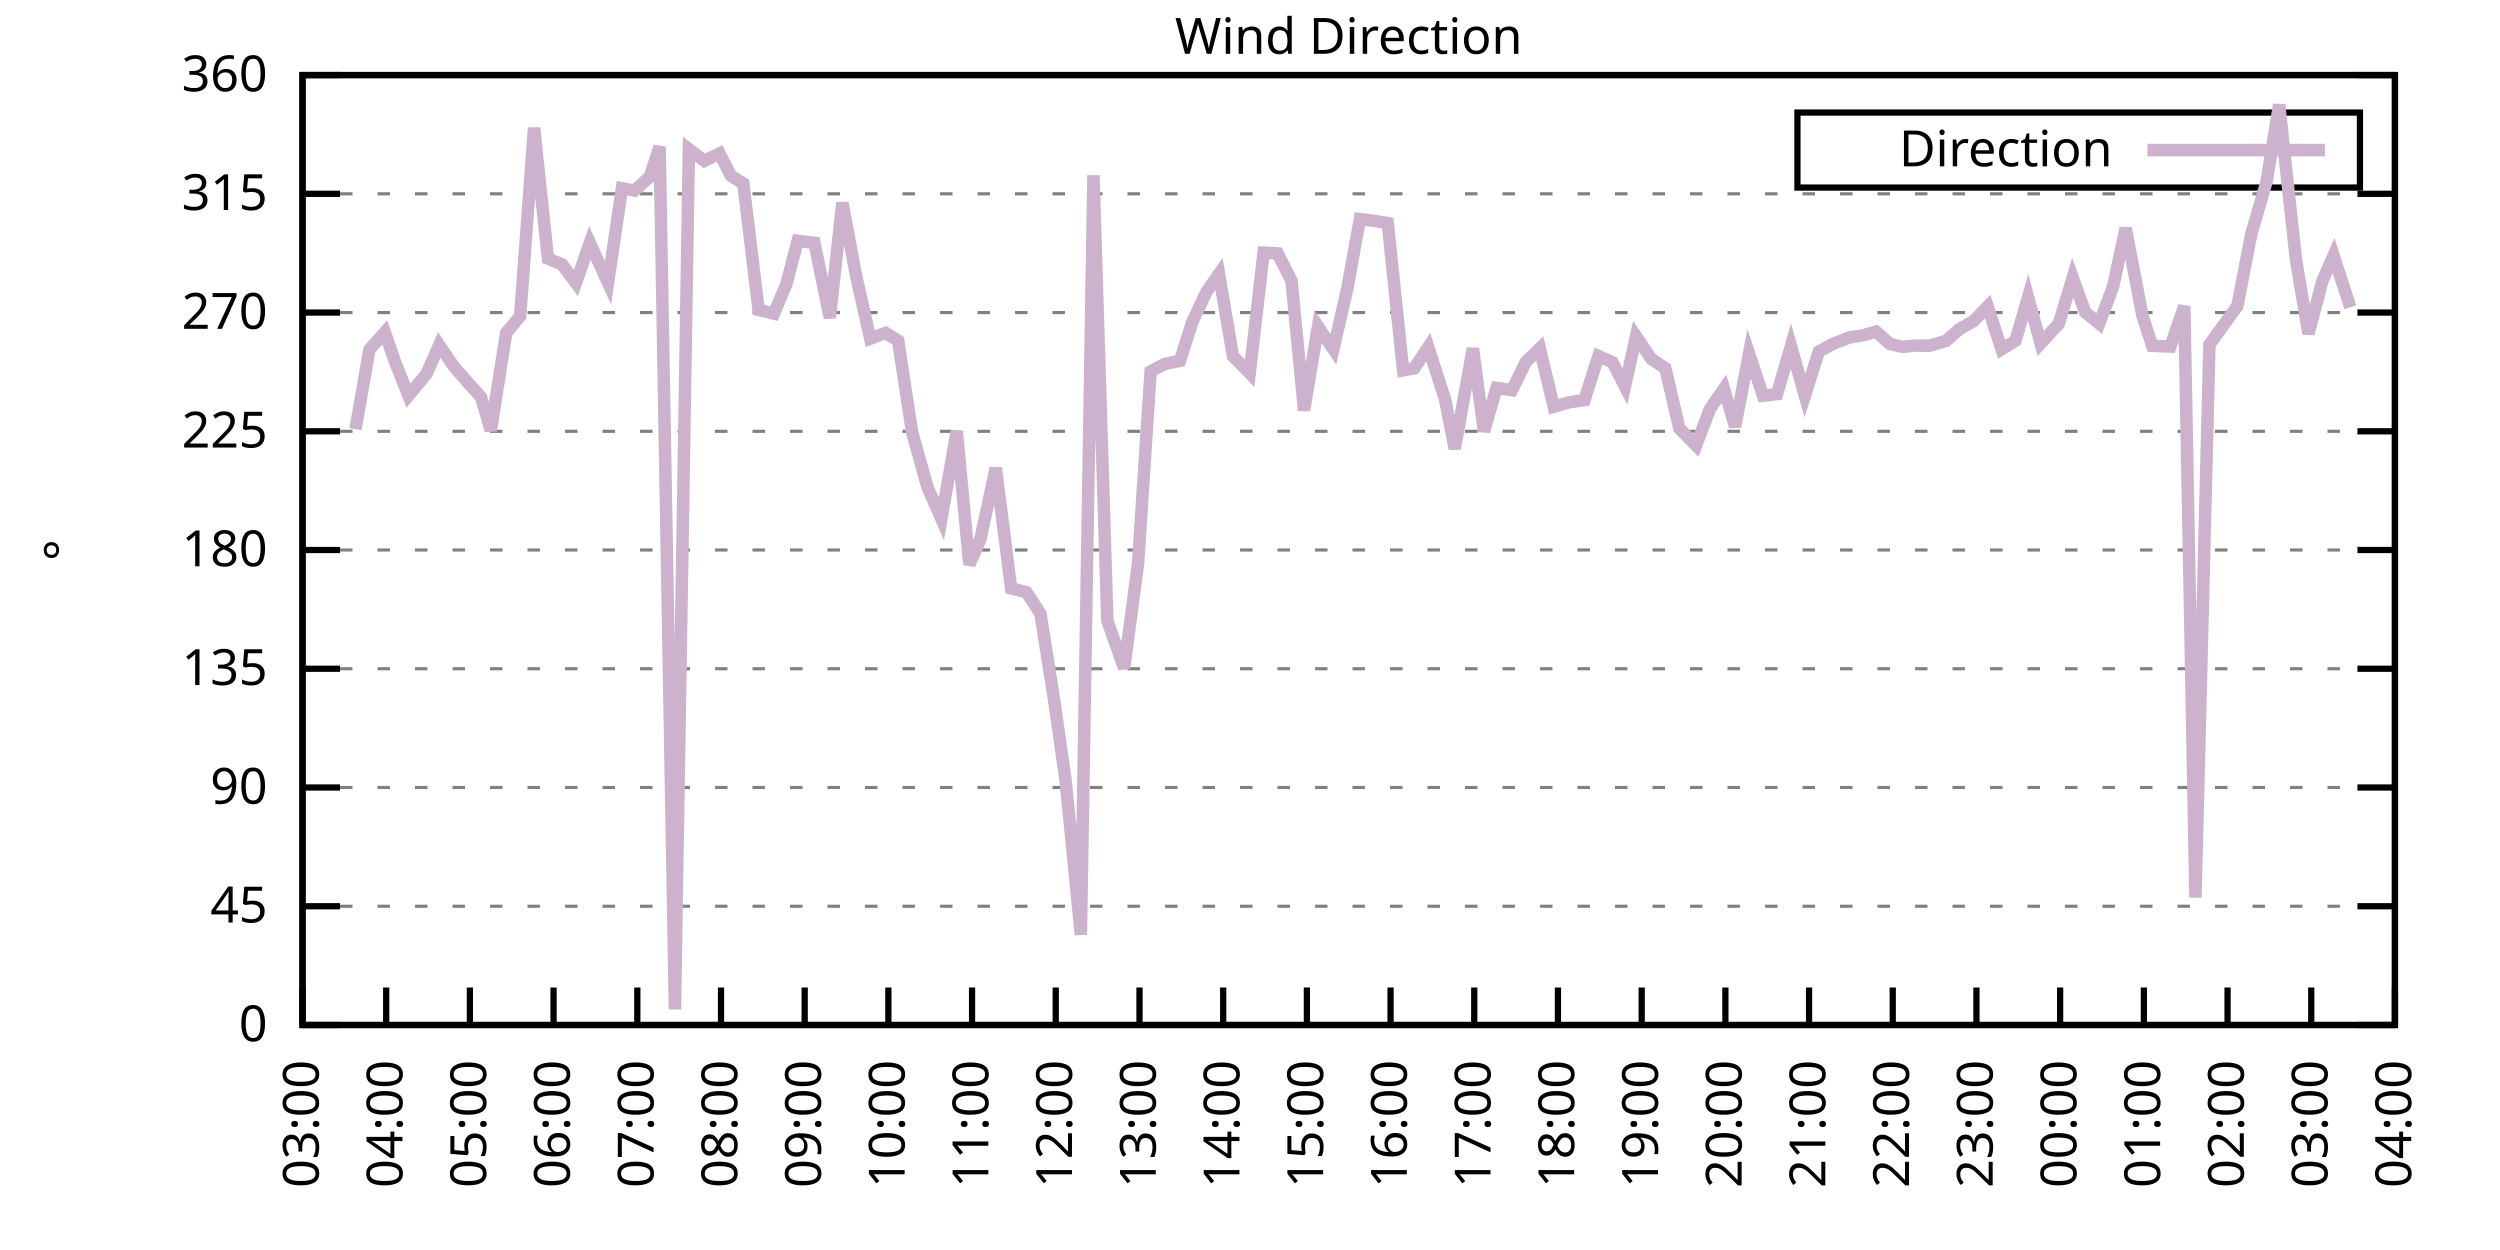
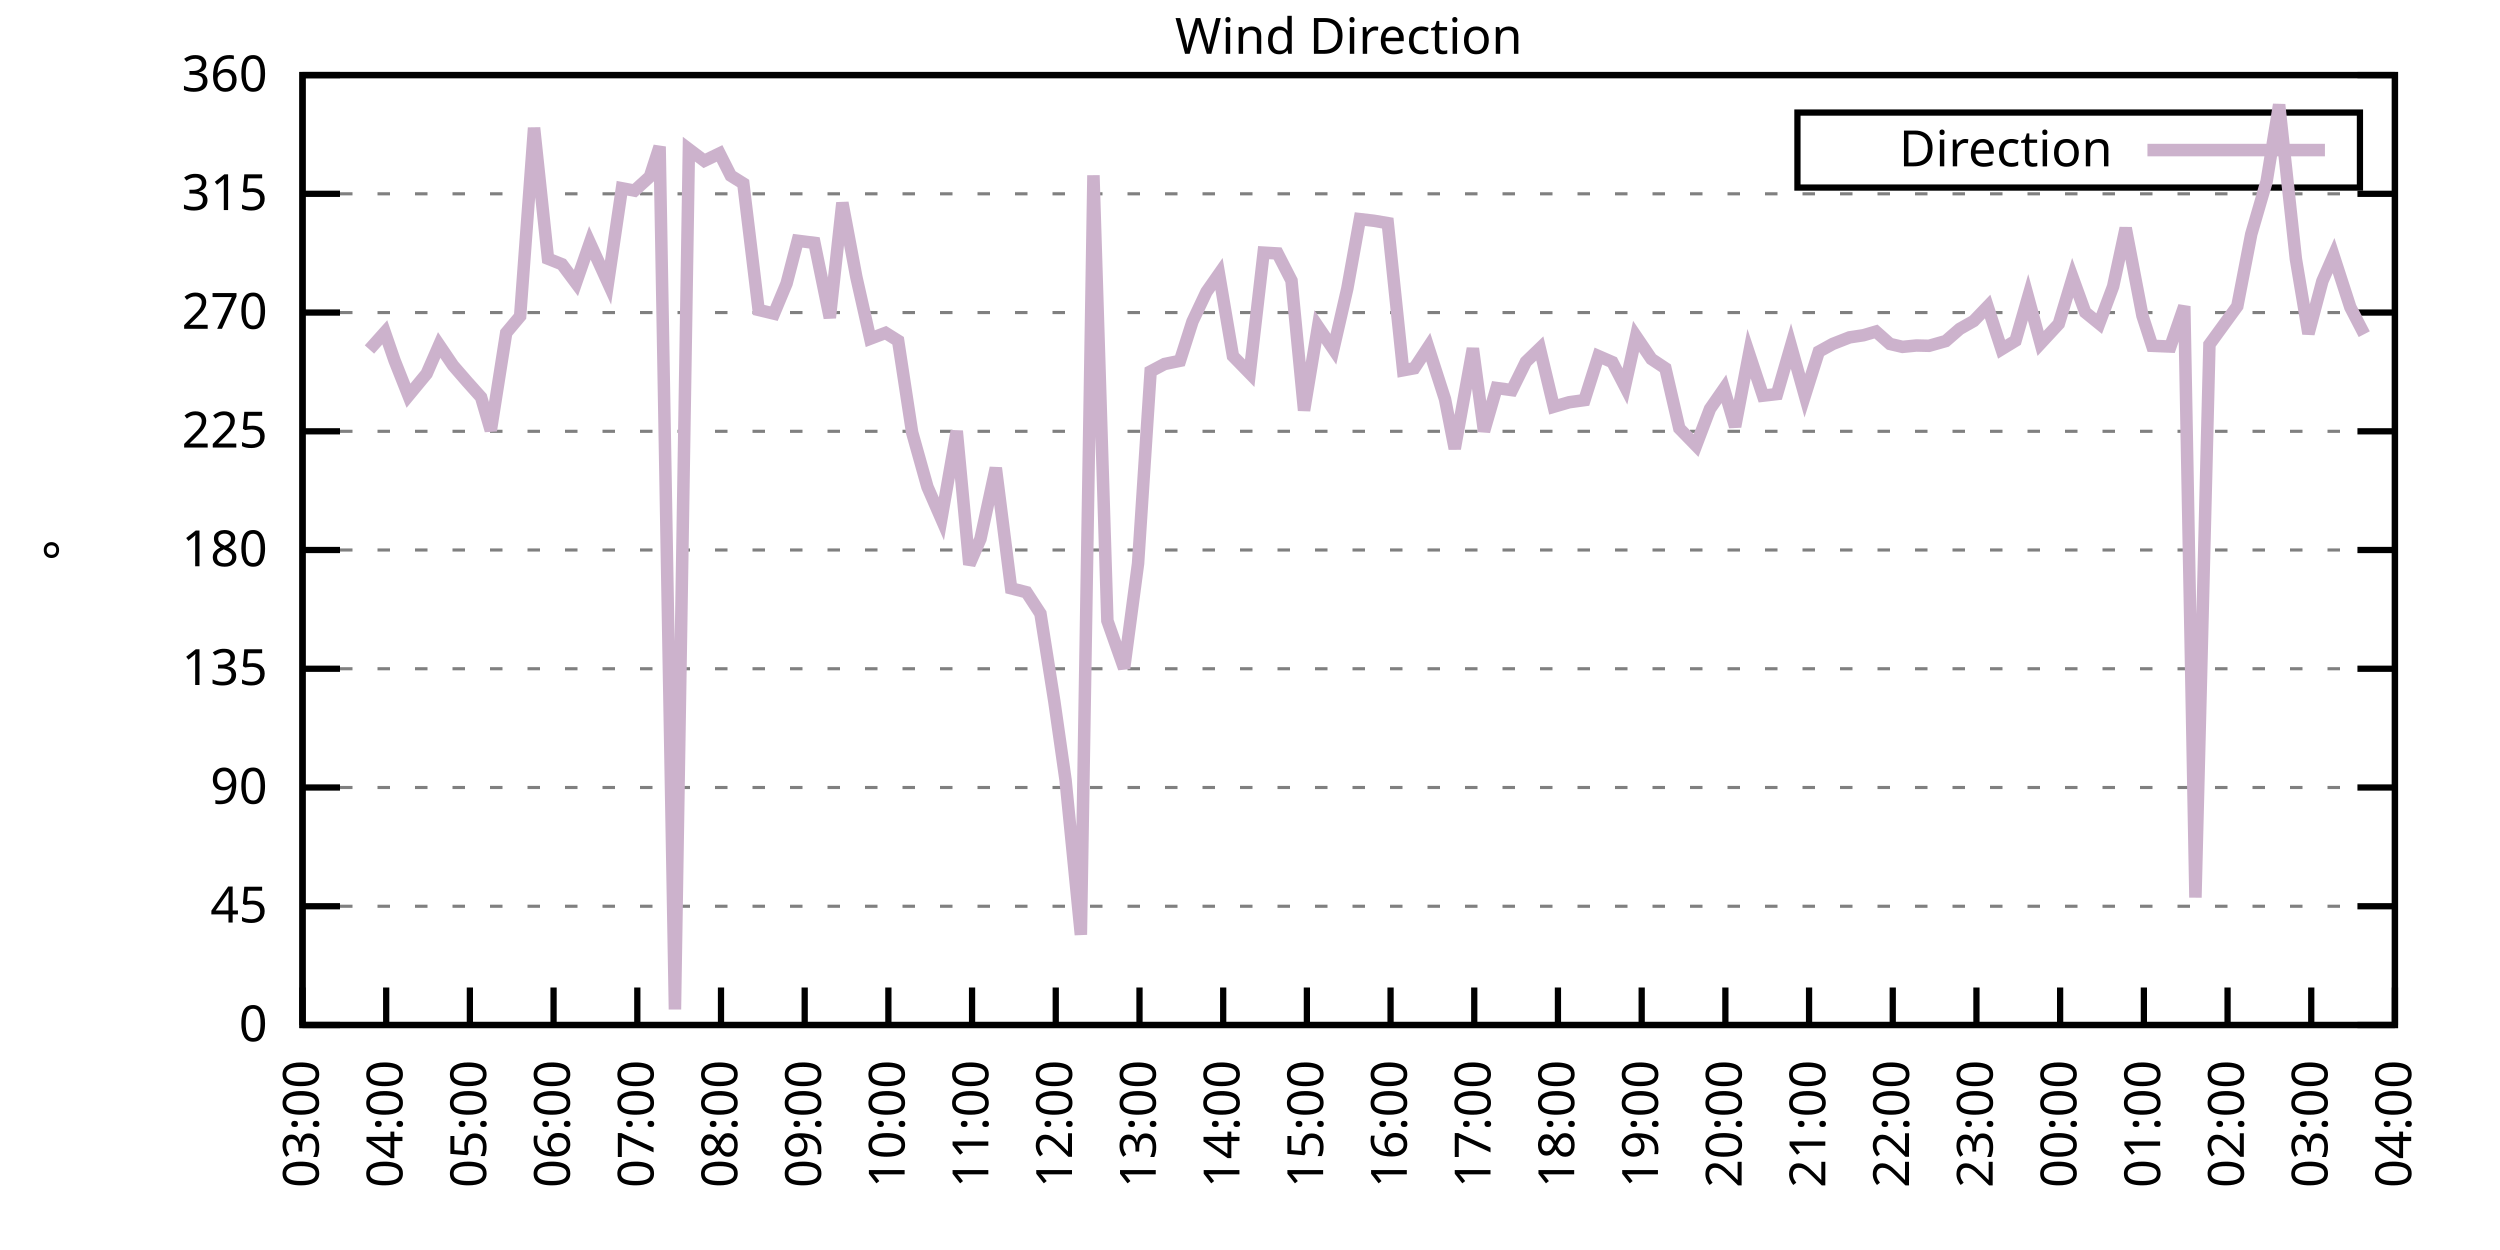
<svg xmlns="http://www.w3.org/2000/svg" xmlns:xlink="http://www.w3.org/1999/xlink" width="400" height="200" viewBox="0 0 400 200">
  <g id="gnuplot_canvas">
    <rect x="0" y="0" width="400" height="200" fill="none" />
    <defs>
      <circle id="gpDot" r="0.5" stroke-width="0.5" stroke="currentColor" />
      <path id="gpPt0" stroke-width="0.333" stroke="currentColor" d="M-1,0 h2 M0,-1 v2" />
      <path id="gpPt1" stroke-width="0.333" stroke="currentColor" d="M-1,-1 L1,1 M1,-1 L-1,1" />
      <path id="gpPt2" stroke-width="0.333" stroke="currentColor" d="M-1,0 L1,0 M0,-1 L0,1 M-1,-1 L1,1 M-1,1 L1,-1" />
      <rect id="gpPt3" stroke-width="0.333" stroke="currentColor" x="-1" y="-1" width="2" height="2" />
      <rect id="gpPt4" stroke-width="0.333" stroke="currentColor" fill="currentColor" x="-1" y="-1" width="2" height="2" />
      <circle id="gpPt5" stroke-width="0.333" stroke="currentColor" cx="0" cy="0" r="1" />
      <use xlink:href="#gpPt5" id="gpPt6" fill="currentColor" stroke="none" />
      <path id="gpPt7" stroke-width="0.333" stroke="currentColor" d="M0,-1.33 L-1.33,0.67 L1.33,0.67 z" />
      <use xlink:href="#gpPt7" id="gpPt8" fill="currentColor" stroke="none" />
      <use xlink:href="#gpPt7" id="gpPt9" stroke="currentColor" transform="rotate(180)" />
      <use xlink:href="#gpPt9" id="gpPt10" fill="currentColor" stroke="none" />
      <use xlink:href="#gpPt3" id="gpPt11" stroke="currentColor" transform="rotate(45)" />
      <use xlink:href="#gpPt11" id="gpPt12" fill="currentColor" stroke="none" />
      <path id="gpPt13" stroke-width="0.333" stroke="currentColor" d="M0,1.330 L1.265,0.411 L0.782,-1.067 L-0.782,-1.076 L-1.265,0.411 z" />
      <use xlink:href="#gpPt13" id="gpPt14" fill="currentColor" stroke="none" />
      <filter id="textbox" filterUnits="objectBoundingBox" x="0" y="0" height="1" width="1">
        <feFlood flood-color="white" flood-opacity="1" result="bgnd" />
        <feComposite in="SourceGraphic" in2="bgnd" operator="atop" />
      </filter>
      <filter id="greybox" filterUnits="objectBoundingBox" x="0" y="0" height="1" width="1">
        <feFlood flood-color="lightgrey" flood-opacity="1" result="grey" />
        <feComposite in="SourceGraphic" in2="grey" operator="atop" />
      </filter>
    </defs>
    <g fill="none" color="white" stroke="currentColor" stroke-width="1.00" stroke-linecap="butt" stroke-linejoin="miter">
</g>
    <g fill="none" color="black" stroke="currentColor" stroke-width="1.00" stroke-linecap="butt" stroke-linejoin="miter">
      <g stroke="none" shape-rendering="crispEdges">
        <polygon fill="rgb(255, 255, 255)" points="48.40,164.00 383.18,164.00 383.18,12.02 48.40,12.02 " />
      </g>
    </g>
    <g fill="none" color="black" stroke="currentColor" stroke-width="1.00" stroke-linecap="butt" stroke-linejoin="miter">
</g>
    <g fill="none" color="black" stroke="black" stroke-width="0.50" stroke-linecap="butt" stroke-linejoin="miter">
</g>
    <g fill="none" color="gray" stroke="currentColor" stroke-width="0.50" stroke-linecap="butt" stroke-linejoin="miter">
      <path stroke="gray" stroke-dasharray="2,4" class="gridline" d="M48.40,164.00 L383.19,164.00  " />
    </g>
    <g fill="none" color="gray" stroke="gray" stroke-width="1.00" stroke-linecap="butt" stroke-linejoin="miter">
</g>
    <g fill="none" color="black" stroke="currentColor" stroke-width="1.00" stroke-linecap="butt" stroke-linejoin="miter">
      <path stroke="black" d="M48.40,164.00 L54.40,164.00 M383.19,164.00 L377.19,164.00  " />
      <g transform="translate(42.80,166.60)" stroke="none" fill="black" font-family="Sans" font-size="8.00" text-anchor="end">
        <text>
          <tspan font-family="Sans"> 0</tspan>
        </text>
      </g>
    </g>
    <g fill="none" color="black" stroke="currentColor" stroke-width="1.00" stroke-linecap="butt" stroke-linejoin="miter">
</g>
    <g fill="none" color="black" stroke="black" stroke-width="0.50" stroke-linecap="butt" stroke-linejoin="miter">
</g>
    <g fill="none" color="gray" stroke="currentColor" stroke-width="0.50" stroke-linecap="butt" stroke-linejoin="miter">
      <path stroke="gray" stroke-dasharray="2,4" class="gridline" d="M48.40,145.00 L383.19,145.00  " />
    </g>
    <g fill="none" color="gray" stroke="gray" stroke-width="1.00" stroke-linecap="butt" stroke-linejoin="miter">
</g>
    <g fill="none" color="black" stroke="currentColor" stroke-width="1.00" stroke-linecap="butt" stroke-linejoin="miter">
      <path stroke="black" d="M48.40,145.00 L54.40,145.00 M383.19,145.00 L377.19,145.00  " />
      <g transform="translate(42.80,147.60)" stroke="none" fill="black" font-family="Sans" font-size="8.00" text-anchor="end">
        <text>
          <tspan font-family="Sans"> 45</tspan>
        </text>
      </g>
    </g>
    <g fill="none" color="black" stroke="currentColor" stroke-width="1.00" stroke-linecap="butt" stroke-linejoin="miter">
</g>
    <g fill="none" color="black" stroke="black" stroke-width="0.50" stroke-linecap="butt" stroke-linejoin="miter">
</g>
    <g fill="none" color="gray" stroke="currentColor" stroke-width="0.50" stroke-linecap="butt" stroke-linejoin="miter">
      <path stroke="gray" stroke-dasharray="2,4" class="gridline" d="M48.40,126.00 L383.19,126.00  " />
    </g>
    <g fill="none" color="gray" stroke="gray" stroke-width="1.00" stroke-linecap="butt" stroke-linejoin="miter">
</g>
    <g fill="none" color="black" stroke="currentColor" stroke-width="1.00" stroke-linecap="butt" stroke-linejoin="miter">
      <path stroke="black" d="M48.40,126.00 L54.40,126.00 M383.19,126.00 L377.19,126.00  " />
      <g transform="translate(42.80,128.60)" stroke="none" fill="black" font-family="Sans" font-size="8.00" text-anchor="end">
        <text>
          <tspan font-family="Sans"> 90</tspan>
        </text>
      </g>
    </g>
    <g fill="none" color="black" stroke="currentColor" stroke-width="1.00" stroke-linecap="butt" stroke-linejoin="miter">
</g>
    <g fill="none" color="black" stroke="black" stroke-width="0.50" stroke-linecap="butt" stroke-linejoin="miter">
</g>
    <g fill="none" color="gray" stroke="currentColor" stroke-width="0.50" stroke-linecap="butt" stroke-linejoin="miter">
      <path stroke="gray" stroke-dasharray="2,4" class="gridline" d="M48.40,107.00 L383.19,107.00  " />
    </g>
    <g fill="none" color="gray" stroke="gray" stroke-width="1.00" stroke-linecap="butt" stroke-linejoin="miter">
</g>
    <g fill="none" color="black" stroke="currentColor" stroke-width="1.00" stroke-linecap="butt" stroke-linejoin="miter">
      <path stroke="black" d="M48.40,107.00 L54.40,107.00 M383.19,107.00 L377.19,107.00  " />
      <g transform="translate(42.80,109.60)" stroke="none" fill="black" font-family="Sans" font-size="8.00" text-anchor="end">
        <text>
          <tspan font-family="Sans"> 135</tspan>
        </text>
      </g>
    </g>
    <g fill="none" color="black" stroke="currentColor" stroke-width="1.00" stroke-linecap="butt" stroke-linejoin="miter">
</g>
    <g fill="none" color="black" stroke="black" stroke-width="0.50" stroke-linecap="butt" stroke-linejoin="miter">
</g>
    <g fill="none" color="gray" stroke="currentColor" stroke-width="0.50" stroke-linecap="butt" stroke-linejoin="miter">
      <path stroke="gray" stroke-dasharray="2,4" class="gridline" d="M48.40,88.00 L383.19,88.00  " />
    </g>
    <g fill="none" color="gray" stroke="gray" stroke-width="1.00" stroke-linecap="butt" stroke-linejoin="miter">
</g>
    <g fill="none" color="black" stroke="currentColor" stroke-width="1.00" stroke-linecap="butt" stroke-linejoin="miter">
      <path stroke="black" d="M48.40,88.00 L54.40,88.00 M383.19,88.00 L377.19,88.00  " />
      <g transform="translate(42.80,90.60)" stroke="none" fill="black" font-family="Sans" font-size="8.00" text-anchor="end">
        <text>
          <tspan font-family="Sans"> 180</tspan>
        </text>
      </g>
    </g>
    <g fill="none" color="black" stroke="currentColor" stroke-width="1.00" stroke-linecap="butt" stroke-linejoin="miter">
</g>
    <g fill="none" color="black" stroke="black" stroke-width="0.50" stroke-linecap="butt" stroke-linejoin="miter">
</g>
    <g fill="none" color="gray" stroke="currentColor" stroke-width="0.50" stroke-linecap="butt" stroke-linejoin="miter">
      <path stroke="gray" stroke-dasharray="2,4" class="gridline" d="M48.40,69.01 L383.19,69.01  " />
    </g>
    <g fill="none" color="gray" stroke="gray" stroke-width="1.00" stroke-linecap="butt" stroke-linejoin="miter">
</g>
    <g fill="none" color="black" stroke="currentColor" stroke-width="1.00" stroke-linecap="butt" stroke-linejoin="miter">
      <path stroke="black" d="M48.40,69.01 L54.40,69.01 M383.19,69.01 L377.19,69.01  " />
      <g transform="translate(42.80,71.61)" stroke="none" fill="black" font-family="Sans" font-size="8.00" text-anchor="end">
        <text>
          <tspan font-family="Sans"> 225</tspan>
        </text>
      </g>
    </g>
    <g fill="none" color="black" stroke="currentColor" stroke-width="1.00" stroke-linecap="butt" stroke-linejoin="miter">
</g>
    <g fill="none" color="black" stroke="black" stroke-width="0.50" stroke-linecap="butt" stroke-linejoin="miter">
</g>
    <g fill="none" color="gray" stroke="currentColor" stroke-width="0.50" stroke-linecap="butt" stroke-linejoin="miter">
      <path stroke="gray" stroke-dasharray="2,4" class="gridline" d="M48.40,50.01 L383.19,50.01  " />
    </g>
    <g fill="none" color="gray" stroke="gray" stroke-width="1.00" stroke-linecap="butt" stroke-linejoin="miter">
</g>
    <g fill="none" color="black" stroke="currentColor" stroke-width="1.00" stroke-linecap="butt" stroke-linejoin="miter">
      <path stroke="black" d="M48.40,50.01 L54.40,50.01 M383.19,50.01 L377.19,50.01  " />
      <g transform="translate(42.80,52.61)" stroke="none" fill="black" font-family="Sans" font-size="8.00" text-anchor="end">
        <text>
          <tspan font-family="Sans"> 270</tspan>
        </text>
      </g>
    </g>
    <g fill="none" color="black" stroke="currentColor" stroke-width="1.00" stroke-linecap="butt" stroke-linejoin="miter">
</g>
    <g fill="none" color="black" stroke="black" stroke-width="0.50" stroke-linecap="butt" stroke-linejoin="miter">
</g>
    <g fill="none" color="gray" stroke="currentColor" stroke-width="0.50" stroke-linecap="butt" stroke-linejoin="miter">
      <path stroke="gray" stroke-dasharray="2,4" class="gridline" d="M48.40,31.01 L383.19,31.01  " />
    </g>
    <g fill="none" color="gray" stroke="gray" stroke-width="1.00" stroke-linecap="butt" stroke-linejoin="miter">
</g>
    <g fill="none" color="black" stroke="currentColor" stroke-width="1.00" stroke-linecap="butt" stroke-linejoin="miter">
      <path stroke="black" d="M48.40,31.01 L54.40,31.01 M383.19,31.01 L377.19,31.01  " />
      <g transform="translate(42.80,33.61)" stroke="none" fill="black" font-family="Sans" font-size="8.00" text-anchor="end">
        <text>
          <tspan font-family="Sans"> 315</tspan>
        </text>
      </g>
    </g>
    <g fill="none" color="black" stroke="currentColor" stroke-width="1.00" stroke-linecap="butt" stroke-linejoin="miter">
</g>
    <g fill="none" color="black" stroke="black" stroke-width="0.50" stroke-linecap="butt" stroke-linejoin="miter">
</g>
    <g fill="none" color="gray" stroke="currentColor" stroke-width="0.50" stroke-linecap="butt" stroke-linejoin="miter">
      <path stroke="gray" stroke-dasharray="2,4" class="gridline" d="M48.40,12.01 L383.19,12.01  " />
    </g>
    <g fill="none" color="gray" stroke="gray" stroke-width="1.00" stroke-linecap="butt" stroke-linejoin="miter">
</g>
    <g fill="none" color="black" stroke="currentColor" stroke-width="1.00" stroke-linecap="butt" stroke-linejoin="miter">
      <path stroke="black" d="M48.40,12.01 L54.40,12.01 M383.19,12.01 L377.19,12.01  " />
      <g transform="translate(42.80,14.61)" stroke="none" fill="black" font-family="Sans" font-size="8.00" text-anchor="end">
        <text>
          <tspan font-family="Sans"> 360</tspan>
        </text>
      </g>
    </g>
    <g fill="none" color="black" stroke="currentColor" stroke-width="1.00" stroke-linecap="butt" stroke-linejoin="miter">
      <path stroke="black" d="M48.40,164.00 L48.40,158.00  " />
      <g transform="translate(51.00,169.60) rotate(270.00)" stroke="none" fill="black" font-family="Sans" font-size="8.00" text-anchor="end">
        <text>
          <tspan font-family="Sans">03:00</tspan>
        </text>
      </g>
    </g>
    <g fill="none" color="black" stroke="currentColor" stroke-width="1.00" stroke-linecap="butt" stroke-linejoin="miter">
      <path stroke="black" d="M61.79,164.00 L61.79,158.00  " />
      <g transform="translate(64.39,169.60) rotate(270.00)" stroke="none" fill="black" font-family="Sans" font-size="8.00" text-anchor="end">
        <text>
          <tspan font-family="Sans">04:00</tspan>
        </text>
      </g>
    </g>
    <g fill="none" color="black" stroke="currentColor" stroke-width="1.00" stroke-linecap="butt" stroke-linejoin="miter">
      <path stroke="black" d="M75.18,164.00 L75.18,158.00  " />
      <g transform="translate(77.78,169.60) rotate(270.00)" stroke="none" fill="black" font-family="Sans" font-size="8.00" text-anchor="end">
        <text>
          <tspan font-family="Sans">05:00</tspan>
        </text>
      </g>
    </g>
    <g fill="none" color="black" stroke="currentColor" stroke-width="1.00" stroke-linecap="butt" stroke-linejoin="miter">
      <path stroke="black" d="M88.57,164.00 L88.57,158.00  " />
      <g transform="translate(91.17,169.60) rotate(270.00)" stroke="none" fill="black" font-family="Sans" font-size="8.00" text-anchor="end">
        <text>
          <tspan font-family="Sans">06:00</tspan>
        </text>
      </g>
    </g>
    <g fill="none" color="black" stroke="currentColor" stroke-width="1.00" stroke-linecap="butt" stroke-linejoin="miter">
      <path stroke="black" d="M101.97,164.00 L101.97,158.00  " />
      <g transform="translate(104.57,169.60) rotate(270.00)" stroke="none" fill="black" font-family="Sans" font-size="8.00" text-anchor="end">
        <text>
          <tspan font-family="Sans">07:00</tspan>
        </text>
      </g>
    </g>
    <g fill="none" color="black" stroke="currentColor" stroke-width="1.00" stroke-linecap="butt" stroke-linejoin="miter">
      <path stroke="black" d="M115.36,164.00 L115.36,158.00  " />
      <g transform="translate(117.96,169.60) rotate(270.00)" stroke="none" fill="black" font-family="Sans" font-size="8.00" text-anchor="end">
        <text>
          <tspan font-family="Sans">08:00</tspan>
        </text>
      </g>
    </g>
    <g fill="none" color="black" stroke="currentColor" stroke-width="1.00" stroke-linecap="butt" stroke-linejoin="miter">
      <path stroke="black" d="M128.75,164.00 L128.75,158.00  " />
      <g transform="translate(131.35,169.60) rotate(270.00)" stroke="none" fill="black" font-family="Sans" font-size="8.00" text-anchor="end">
        <text>
          <tspan font-family="Sans">09:00</tspan>
        </text>
      </g>
    </g>
    <g fill="none" color="black" stroke="currentColor" stroke-width="1.00" stroke-linecap="butt" stroke-linejoin="miter">
      <path stroke="black" d="M142.14,164.00 L142.14,158.00  " />
      <g transform="translate(144.74,169.60) rotate(270.00)" stroke="none" fill="black" font-family="Sans" font-size="8.00" text-anchor="end">
        <text>
          <tspan font-family="Sans">10:00</tspan>
        </text>
      </g>
    </g>
    <g fill="none" color="black" stroke="currentColor" stroke-width="1.00" stroke-linecap="butt" stroke-linejoin="miter">
      <path stroke="black" d="M155.53,164.00 L155.53,158.00  " />
      <g transform="translate(158.13,169.60) rotate(270.00)" stroke="none" fill="black" font-family="Sans" font-size="8.00" text-anchor="end">
        <text>
          <tspan font-family="Sans">11:00</tspan>
        </text>
      </g>
    </g>
    <g fill="none" color="black" stroke="currentColor" stroke-width="1.00" stroke-linecap="butt" stroke-linejoin="miter">
      <path stroke="black" d="M168.92,164.00 L168.92,158.00  " />
      <g transform="translate(171.52,169.60) rotate(270.00)" stroke="none" fill="black" font-family="Sans" font-size="8.00" text-anchor="end">
        <text>
          <tspan font-family="Sans">12:00</tspan>
        </text>
      </g>
    </g>
    <g fill="none" color="black" stroke="currentColor" stroke-width="1.00" stroke-linecap="butt" stroke-linejoin="miter">
      <path stroke="black" d="M182.32,164.00 L182.32,158.00  " />
      <g transform="translate(184.92,169.60) rotate(270.00)" stroke="none" fill="black" font-family="Sans" font-size="8.00" text-anchor="end">
        <text>
          <tspan font-family="Sans">13:00</tspan>
        </text>
      </g>
    </g>
    <g fill="none" color="black" stroke="currentColor" stroke-width="1.00" stroke-linecap="butt" stroke-linejoin="miter">
      <path stroke="black" d="M195.71,164.00 L195.71,158.00  " />
      <g transform="translate(198.31,169.60) rotate(270.00)" stroke="none" fill="black" font-family="Sans" font-size="8.00" text-anchor="end">
        <text>
          <tspan font-family="Sans">14:00</tspan>
        </text>
      </g>
    </g>
    <g fill="none" color="black" stroke="currentColor" stroke-width="1.00" stroke-linecap="butt" stroke-linejoin="miter">
      <path stroke="black" d="M209.10,164.00 L209.10,158.00  " />
      <g transform="translate(211.70,169.60) rotate(270.00)" stroke="none" fill="black" font-family="Sans" font-size="8.00" text-anchor="end">
        <text>
          <tspan font-family="Sans">15:00</tspan>
        </text>
      </g>
    </g>
    <g fill="none" color="black" stroke="currentColor" stroke-width="1.00" stroke-linecap="butt" stroke-linejoin="miter">
      <path stroke="black" d="M222.49,164.00 L222.49,158.00  " />
      <g transform="translate(225.09,169.60) rotate(270.00)" stroke="none" fill="black" font-family="Sans" font-size="8.00" text-anchor="end">
        <text>
          <tspan font-family="Sans">16:00</tspan>
        </text>
      </g>
    </g>
    <g fill="none" color="black" stroke="currentColor" stroke-width="1.00" stroke-linecap="butt" stroke-linejoin="miter">
      <path stroke="black" d="M235.88,164.00 L235.88,158.00  " />
      <g transform="translate(238.48,169.60) rotate(270.00)" stroke="none" fill="black" font-family="Sans" font-size="8.00" text-anchor="end">
        <text>
          <tspan font-family="Sans">17:00</tspan>
        </text>
      </g>
    </g>
    <g fill="none" color="black" stroke="currentColor" stroke-width="1.00" stroke-linecap="butt" stroke-linejoin="miter">
      <path stroke="black" d="M249.27,164.00 L249.27,158.00  " />
      <g transform="translate(251.87,169.60) rotate(270.00)" stroke="none" fill="black" font-family="Sans" font-size="8.00" text-anchor="end">
        <text>
          <tspan font-family="Sans">18:00</tspan>
        </text>
      </g>
    </g>
    <g fill="none" color="black" stroke="currentColor" stroke-width="1.00" stroke-linecap="butt" stroke-linejoin="miter">
      <path stroke="black" d="M262.67,164.00 L262.67,158.00  " />
      <g transform="translate(265.27,169.60) rotate(270.00)" stroke="none" fill="black" font-family="Sans" font-size="8.00" text-anchor="end">
        <text>
          <tspan font-family="Sans">19:00</tspan>
        </text>
      </g>
    </g>
    <g fill="none" color="black" stroke="currentColor" stroke-width="1.00" stroke-linecap="butt" stroke-linejoin="miter">
      <path stroke="black" d="M276.06,164.00 L276.06,158.00  " />
      <g transform="translate(278.66,169.60) rotate(270.00)" stroke="none" fill="black" font-family="Sans" font-size="8.00" text-anchor="end">
        <text>
          <tspan font-family="Sans">20:00</tspan>
        </text>
      </g>
    </g>
    <g fill="none" color="black" stroke="currentColor" stroke-width="1.00" stroke-linecap="butt" stroke-linejoin="miter">
      <path stroke="black" d="M289.45,164.00 L289.45,158.00  " />
      <g transform="translate(292.05,169.60) rotate(270.00)" stroke="none" fill="black" font-family="Sans" font-size="8.00" text-anchor="end">
        <text>
          <tspan font-family="Sans">21:00</tspan>
        </text>
      </g>
    </g>
    <g fill="none" color="black" stroke="currentColor" stroke-width="1.00" stroke-linecap="butt" stroke-linejoin="miter">
      <path stroke="black" d="M302.84,164.00 L302.84,158.00  " />
      <g transform="translate(305.44,169.60) rotate(270.00)" stroke="none" fill="black" font-family="Sans" font-size="8.00" text-anchor="end">
        <text>
          <tspan font-family="Sans">22:00</tspan>
        </text>
      </g>
    </g>
    <g fill="none" color="black" stroke="currentColor" stroke-width="1.00" stroke-linecap="butt" stroke-linejoin="miter">
      <path stroke="black" d="M316.23,164.00 L316.23,158.00  " />
      <g transform="translate(318.83,169.60) rotate(270.00)" stroke="none" fill="black" font-family="Sans" font-size="8.00" text-anchor="end">
        <text>
          <tspan font-family="Sans">23:00</tspan>
        </text>
      </g>
    </g>
    <g fill="none" color="black" stroke="currentColor" stroke-width="1.00" stroke-linecap="butt" stroke-linejoin="miter">
      <path stroke="black" d="M329.62,164.00 L329.62,158.00  " />
      <g transform="translate(332.22,169.60) rotate(270.00)" stroke="none" fill="black" font-family="Sans" font-size="8.00" text-anchor="end">
        <text>
          <tspan font-family="Sans">00:00</tspan>
        </text>
      </g>
    </g>
    <g fill="none" color="black" stroke="currentColor" stroke-width="1.00" stroke-linecap="butt" stroke-linejoin="miter">
      <path stroke="black" d="M343.02,164.00 L343.02,158.00  " />
      <g transform="translate(345.62,169.60) rotate(270.00)" stroke="none" fill="black" font-family="Sans" font-size="8.00" text-anchor="end">
        <text>
          <tspan font-family="Sans">01:00</tspan>
        </text>
      </g>
    </g>
    <g fill="none" color="black" stroke="currentColor" stroke-width="1.00" stroke-linecap="butt" stroke-linejoin="miter">
      <path stroke="black" d="M356.41,164.00 L356.41,158.00  " />
      <g transform="translate(359.01,169.60) rotate(270.00)" stroke="none" fill="black" font-family="Sans" font-size="8.00" text-anchor="end">
        <text>
          <tspan font-family="Sans">02:00</tspan>
        </text>
      </g>
    </g>
    <g fill="none" color="black" stroke="currentColor" stroke-width="1.00" stroke-linecap="butt" stroke-linejoin="miter">
      <path stroke="black" d="M369.80,164.00 L369.80,158.00  " />
      <g transform="translate(372.40,169.60) rotate(270.00)" stroke="none" fill="black" font-family="Sans" font-size="8.00" text-anchor="end">
        <text>
          <tspan font-family="Sans">03:00</tspan>
        </text>
      </g>
    </g>
    <g fill="none" color="black" stroke="currentColor" stroke-width="1.00" stroke-linecap="butt" stroke-linejoin="miter">
      <path stroke="black" d="M383.19,164.00 L383.19,158.00  " />
      <g transform="translate(385.79,169.60) rotate(270.00)" stroke="none" fill="black" font-family="Sans" font-size="8.00" text-anchor="end">
        <text>
          <tspan font-family="Sans">04:00</tspan>
        </text>
      </g>
    </g>
    <g fill="none" color="black" stroke="currentColor" stroke-width="1.00" stroke-linecap="butt" stroke-linejoin="miter">
</g>
    <g fill="none" color="black" stroke="currentColor" stroke-width="1.00" stroke-linecap="butt" stroke-linejoin="miter">
      <path stroke="black" d="M48.40,12.01 L48.40,164.00 L383.19,164.00 L383.19,12.01 L48.40,12.01 Z  " />
    </g>
    <g fill="none" color="black" stroke="currentColor" stroke-width="1.00" stroke-linecap="butt" stroke-linejoin="miter">
</g>
    <g fill="none" color="black" stroke="currentColor" stroke-width="1.00" stroke-linecap="butt" stroke-linejoin="miter">
      <path stroke="black" d="M287.59,30.01 L287.59,18.01 L377.59,18.01 L377.59,30.01 L287.59,30.01 Z  " />
    </g>
    <g id="Wind_direction_plot_1">
      <g fill="none" color="white" stroke="black" stroke-width="2.00" stroke-linecap="butt" stroke-linejoin="miter">
</g>
      <g fill="none" color="black" stroke="currentColor" stroke-width="2.00" stroke-linecap="butt" stroke-linejoin="miter">
        <g transform="translate(337.99,26.61)" stroke="none" fill="black" font-family="Sans" font-size="8.00" text-anchor="end">
          <text>
            <tspan font-family="Sans">Direction</tspan>
          </text>
        </g>
      </g>
      <g fill="none" color="black" stroke="currentColor" stroke-width="2.00" stroke-linecap="butt" stroke-linejoin="miter">
-         <path stroke="rgb(204, 178, 204)" d="M343.59,24.01 L371.99,24.01 M56.88,68.67 L59.11,55.92 L61.57,53.17 L63.13,57.69 L65.36,63.31 L68.26,59.80   L70.27,55.20 L72.50,58.49 L74.74,61.07 L76.97,63.56 L78.53,68.88 L80.99,53.26 L83.22,50.60 L85.45,20.45   L87.68,41.39 L89.91,42.28 L92.15,45.28 L94.38,38.86 L97.28,45.24 L99.51,30.12 L101.52,30.50 L103.98,28.26   L105.54,23.45 L107.99,161.51 L110.22,23.87 L112.68,25.73 L115.13,24.55 L116.92,28.10 L118.93,29.36 L121.38,49.59   L123.84,50.18 L125.85,45.36 L127.63,38.52 L130.31,38.86 L132.77,50.85 L134.78,32.44 L137.01,44.31 L139.24,54.19   L141.69,53.26 L143.70,54.52 L145.94,69.18 L148.39,77.91 L150.62,83.02 L153.08,68.96 L155.09,90.33 L156.87,86.23   L159.33,74.87 L161.78,94.13 L164.24,94.76 L166.47,98.18 L168.70,112.28 L170.49,124.82 L172.94,149.56 L174.95,28.05   L177.18,99.32 L179.86,106.92 L182.09,90.16 L184.10,59.42 L186.33,58.24 L188.79,57.73 L190.80,51.44 L193.03,46.71   L195.04,43.84 L197.27,56.97 L199.95,59.72 L202.18,40.42 L204.41,40.55 L206.64,44.90 L208.65,65.67 L210.88,52.25   L213.34,55.88 L215.57,46.17 L217.58,35.06 L219.81,35.32 L222.04,35.70 L224.50,59.25 L226.29,58.92 L228.52,55.54   L231.20,63.86 L232.76,71.79 L235.66,55.75 L237.44,69.01 L239.45,62.08 L241.91,62.42 L244.14,57.90 L246.37,55.75   L248.60,65.08 L251.06,64.36 L253.51,64.02 L255.75,56.97 L257.98,57.94 L259.99,61.83 L261.77,53.81 L264.23,57.44   L266.46,58.92 L268.69,68.54 L271.37,71.29 L273.60,65.42 L275.83,62.21 L277.62,68.25 L279.85,56.59 L282.08,63.31   L284.32,63.05 L286.55,55.37 L288.78,63.31 L291.01,56.26 L293.24,55.03 L295.92,53.98 L298.15,53.64 L300.16,53.05   L302.39,55.03 L304.40,55.50 L306.63,55.28 L308.64,55.33 L311.32,54.57 L313.55,52.63 L315.79,51.36 L318.02,49.04   L320.25,55.88 L322.48,54.52 L324.49,47.56 L326.50,54.95 L329.40,51.82 L331.63,44.43 L333.64,49.97 L335.87,51.78   L338.10,45.83 L340.11,36.50 L342.79,50.51 L344.35,55.33 L347.26,55.45 L349.49,48.99 L351.27,143.61 L353.51,55.12   L357.97,48.99 L360.20,37.47 L362.66,29.02 L364.66,16.74 L367.34,41.44 L369.35,53.39 L371.58,44.98 L373.37,40.89   L376.05,49.16  " />
+         <path stroke="rgb(204, 178, 204)" d="M343.59,24.01 L371.99,24.01 M59.11,55.92 L61.57,53.17 L63.13,57.69 L65.36,63.31 L68.26,59.80 L70.27,55.20   L72.50,58.49 L74.74,61.07 L76.97,63.56 L78.53,68.88 L80.99,53.26 L83.22,50.60 L85.45,20.45 L87.68,41.39   L89.91,42.28 L92.15,45.28 L94.38,38.86 L97.28,45.24 L99.51,30.12 L101.52,30.50 L103.98,28.26 L105.54,23.45   L107.99,161.51 L110.22,23.87 L112.68,25.73 L115.13,24.55 L116.92,28.10 L118.93,29.36 L121.38,49.59 L123.84,50.18   L125.85,45.36 L127.63,38.52 L130.31,38.86 L132.77,50.85 L134.78,32.44 L137.01,44.31 L139.24,54.19 L141.69,53.26   L143.70,54.52 L145.94,69.18 L148.39,77.91 L150.62,83.02 L153.08,68.96 L155.09,90.33 L156.87,86.23 L159.33,74.87   L161.78,94.13 L164.24,94.76 L166.47,98.18 L168.70,112.28 L170.49,124.82 L172.94,149.56 L174.95,28.05 L177.18,99.32   L179.86,106.92 L182.09,90.16 L184.10,59.42 L186.33,58.24 L188.79,57.73 L190.80,51.44 L193.03,46.71 L195.04,43.84   L197.27,56.97 L199.95,59.72 L202.18,40.42 L204.41,40.55 L206.64,44.90 L208.65,65.67 L210.88,52.25 L213.34,55.88   L215.57,46.17 L217.58,35.06 L219.81,35.32 L222.04,35.70 L224.50,59.25 L226.29,58.92 L228.52,55.54 L231.20,63.86   L232.76,71.79 L235.66,55.75 L237.44,69.01 L239.45,62.08 L241.91,62.42 L244.14,57.90 L246.37,55.75 L248.60,65.08   L251.06,64.36 L253.51,64.02 L255.75,56.97 L257.98,57.94 L259.99,61.83 L261.77,53.81 L264.23,57.44 L266.46,58.92   L268.69,68.54 L271.37,71.29 L273.60,65.42 L275.83,62.21 L277.62,68.25 L279.85,56.59 L282.08,63.31 L284.32,63.05   L286.55,55.37 L288.78,63.31 L291.01,56.26 L293.24,55.03 L295.92,53.98 L298.15,53.64 L300.16,53.05 L302.39,55.03   L304.40,55.50 L306.63,55.28 L308.64,55.33 L311.32,54.57 L313.55,52.63 L315.79,51.36 L318.02,49.04 L320.25,55.88   L322.48,54.52 L324.49,47.56 L326.50,54.95 L329.40,51.82 L331.63,44.43 L333.64,49.97 L335.87,51.78 L338.10,45.83   L340.11,36.50 L342.79,50.51 L344.35,55.33 L347.26,55.45 L349.49,48.99 L351.27,143.61 L353.51,55.12 L357.97,48.99   L360.20,37.47 L362.66,29.02 L364.66,16.74 L367.34,41.44 L369.35,53.39 L371.58,44.98 L373.37,40.89 L376.05,49.16   L378.28,53.47  " />
      </g>
    </g>
    <g fill="none" color="black" stroke="currentColor" stroke-width="2.00" stroke-linecap="butt" stroke-linejoin="miter">
</g>
    <g fill="none" color="black" stroke="black" stroke-width="1.00" stroke-linecap="butt" stroke-linejoin="miter">
</g>
    <g fill="none" color="black" stroke="currentColor" stroke-width="1.00" stroke-linecap="butt" stroke-linejoin="miter">
      <path stroke="black" d="M48.40,12.01 L48.40,164.00 L383.19,164.00 L383.19,12.01 L48.40,12.01 Z  " />
      <g transform="translate(12.80,88.01) rotate(270.00)" stroke="none" fill="black" font-family="Sans" font-size="8.00" text-anchor="middle">
        <text>
          <tspan font-family="Sans">°</tspan>
        </text>
      </g>
    </g>
    <g fill="none" color="black" stroke="currentColor" stroke-width="1.00" stroke-linecap="butt" stroke-linejoin="miter">
</g>
    <g fill="none" color="black" stroke="currentColor" stroke-width="1.00" stroke-linecap="butt" stroke-linejoin="miter">
      <g transform="translate(215.79,8.61)" stroke="none" fill="black" font-family="Sans" font-size="8.00" text-anchor="middle">
        <text>
          <tspan font-family="Sans">Wind Direction</tspan>
        </text>
      </g>
    </g>
    <g fill="none" color="black" stroke="currentColor" stroke-width="1.00" stroke-linecap="butt" stroke-linejoin="miter">
</g>
  </g>
</svg>
